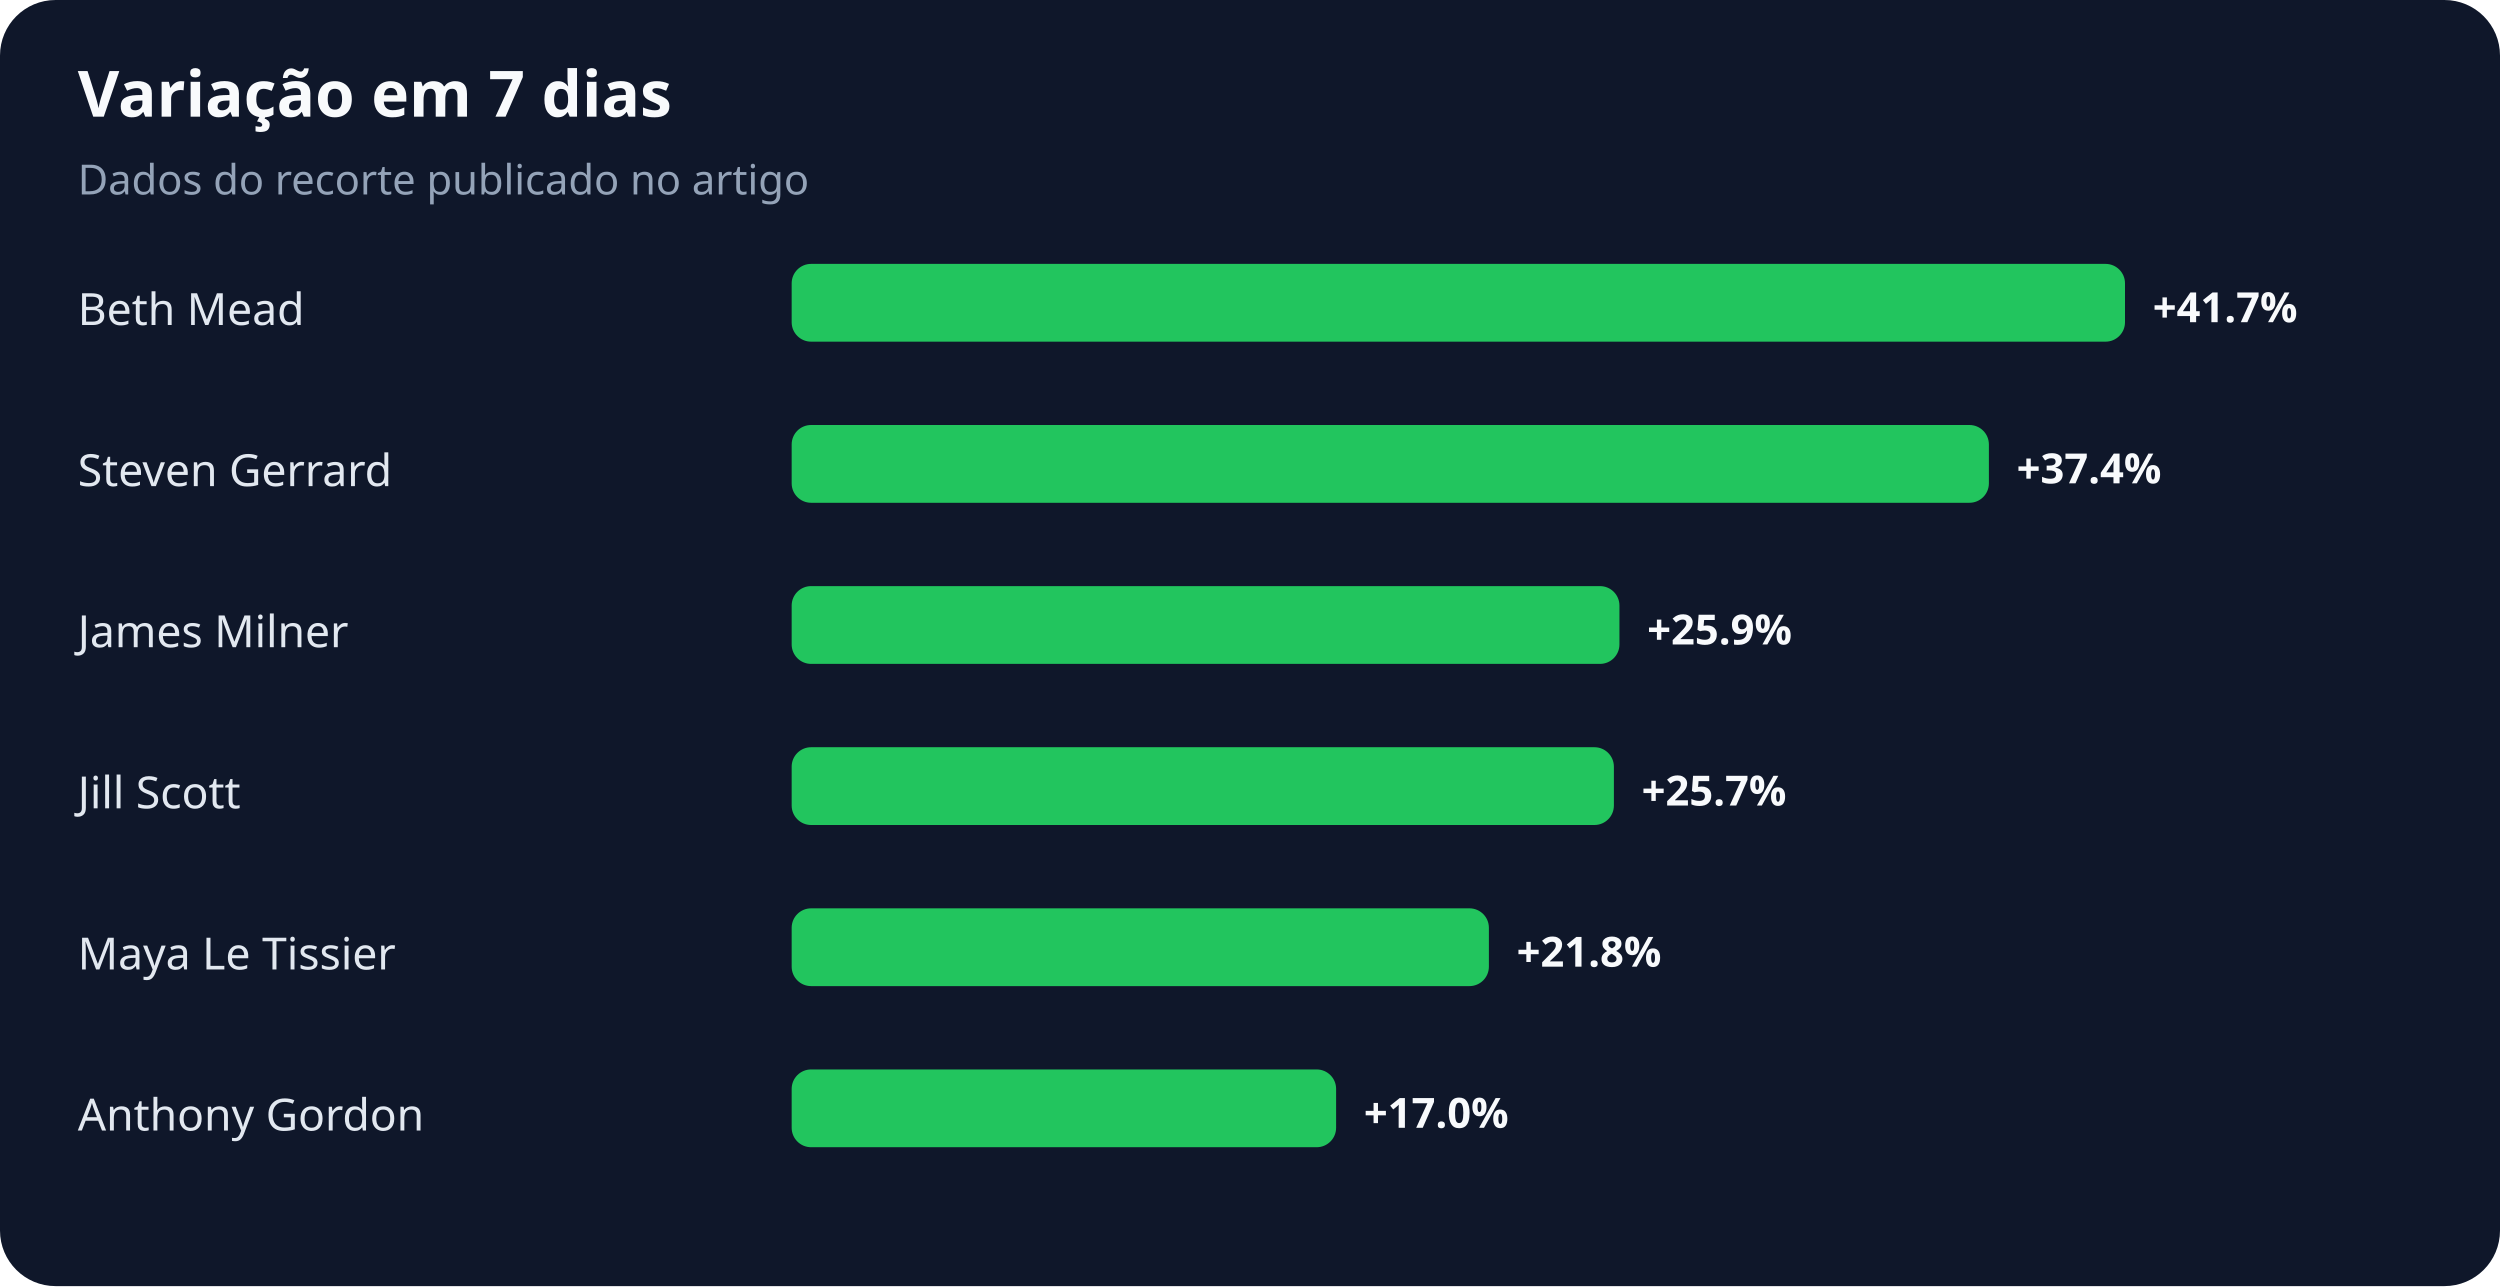
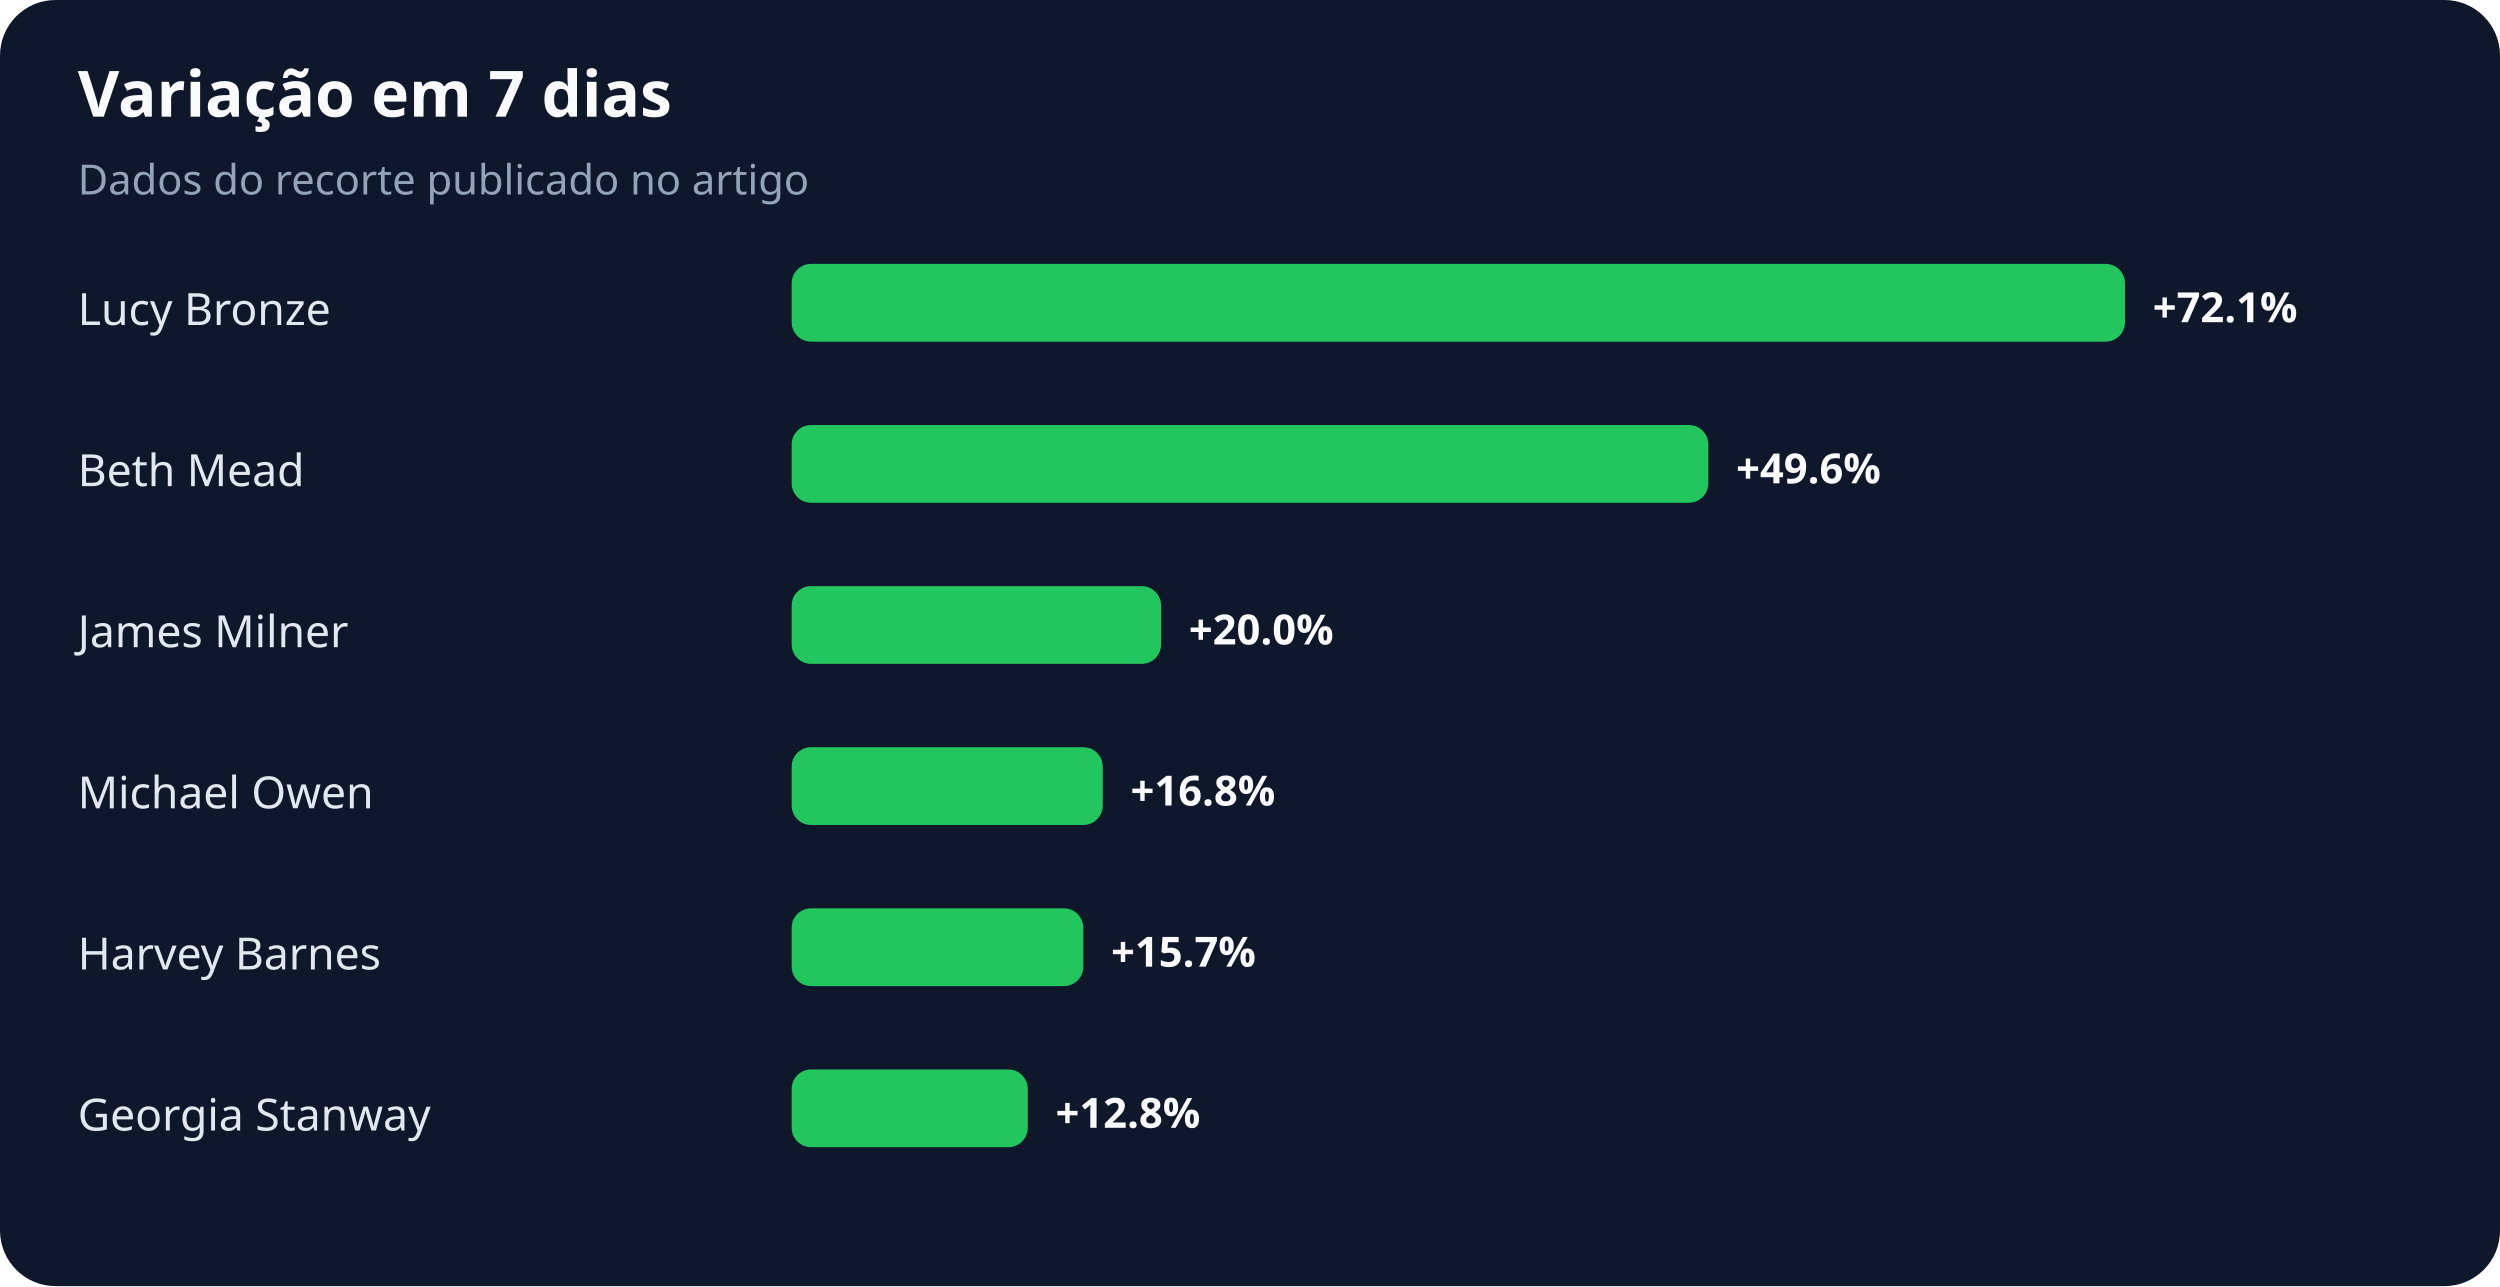
<svg xmlns="http://www.w3.org/2000/svg" width="900" height="463" viewBox="0 0 900 463" role="img" aria-labelledby="title desc">
  <rect width="100%" height="100%" rx="20" fill="#0f172a" />
  <text x="28" y="42" fill="#f8fafc" font-family="system-ui,sans-serif" font-size="23" font-weight="700">Variação em 7 dias</text>
  <text x="28" y="70" fill="#94a3b8" font-family="system-ui,sans-serif" font-size="15">Dados do recorte publicado no artigo</text>
-   <text x="28" y="117" fill="#e2e8f0" font-family="system-ui,sans-serif" font-size="16">Beth Mead</text>
+   <text x="28" y="117" fill="#e2e8f0" font-family="system-ui,sans-serif" font-size="16">Lucy Bronze</text>
  <rect x="285" y="95" width="480" height="28" rx="7" fill="#22c55e" />
-   <text x="775" y="116" fill="#f8fafc" font-family="system-ui,sans-serif" font-size="15" font-weight="700">+41.7%</text>
-   <text x="28" y="175" fill="#e2e8f0" font-family="system-ui,sans-serif" font-size="16">Steven Gerrard</text>
-   <rect x="285" y="153" width="431" height="28" rx="7" fill="#22c55e" />
-   <text x="726" y="174" fill="#f8fafc" font-family="system-ui,sans-serif" font-size="15" font-weight="700">+37.4%</text>
+   <text x="775" y="116" fill="#f8fafc" font-family="system-ui,sans-serif" font-size="15" font-weight="700">+72.1%</text>
+   <text x="28" y="175" fill="#e2e8f0" font-family="system-ui,sans-serif" font-size="16">Beth Mead</text>
+   <rect x="285" y="153" width="330" height="28" rx="7" fill="#22c55e" />
+   <text x="625" y="174" fill="#f8fafc" font-family="system-ui,sans-serif" font-size="15" font-weight="700">+49.6%</text>
  <text x="28" y="233" fill="#e2e8f0" font-family="system-ui,sans-serif" font-size="16">James Milner</text>
-   <rect x="285" y="211" width="298" height="28" rx="7" fill="#22c55e" />
-   <text x="593" y="232" fill="#f8fafc" font-family="system-ui,sans-serif" font-size="15" font-weight="700">+25.9%</text>
-   <text x="28" y="291" fill="#e2e8f0" font-family="system-ui,sans-serif" font-size="16">Jill Scott</text>
-   <rect x="285" y="269" width="296" height="28" rx="7" fill="#22c55e" />
-   <text x="591" y="290" fill="#f8fafc" font-family="system-ui,sans-serif" font-size="15" font-weight="700">+25.7%</text>
-   <text x="28" y="349" fill="#e2e8f0" font-family="system-ui,sans-serif" font-size="16">Maya Le Tissier</text>
-   <rect x="285" y="327" width="251" height="28" rx="7" fill="#22c55e" />
-   <text x="546" y="348" fill="#f8fafc" font-family="system-ui,sans-serif" font-size="15" font-weight="700">+21.8%</text>
-   <text x="28" y="407" fill="#e2e8f0" font-family="system-ui,sans-serif" font-size="16">Anthony Gordon</text>
-   <rect x="285" y="385" width="196" height="28" rx="7" fill="#22c55e" />
-   <text x="491" y="406" fill="#f8fafc" font-family="system-ui,sans-serif" font-size="15" font-weight="700">+17.0%</text>
+   <rect x="285" y="211" width="133" height="28" rx="7" fill="#22c55e" />
+   <text x="428" y="232" fill="#f8fafc" font-family="system-ui,sans-serif" font-size="15" font-weight="700">+20.0%</text>
+   <text x="28" y="291" fill="#e2e8f0" font-family="system-ui,sans-serif" font-size="16">Michael Owen</text>
+   <rect x="285" y="269" width="112" height="28" rx="7" fill="#22c55e" />
+   <text x="407" y="290" fill="#f8fafc" font-family="system-ui,sans-serif" font-size="15" font-weight="700">+16.8%</text>
+   <text x="28" y="349" fill="#e2e8f0" font-family="system-ui,sans-serif" font-size="16">Harvey Barnes</text>
+   <rect x="285" y="327" width="105" height="28" rx="7" fill="#22c55e" />
+   <text x="400" y="348" fill="#f8fafc" font-family="system-ui,sans-serif" font-size="15" font-weight="700">+15.7%</text>
+   <text x="28" y="407" fill="#e2e8f0" font-family="system-ui,sans-serif" font-size="16">Georgia Stanway</text>
+   <rect x="285" y="385" width="85" height="28" rx="7" fill="#22c55e" />
+   <text x="380" y="406" fill="#f8fafc" font-family="system-ui,sans-serif" font-size="15" font-weight="700">+12.8%</text>
</svg>
